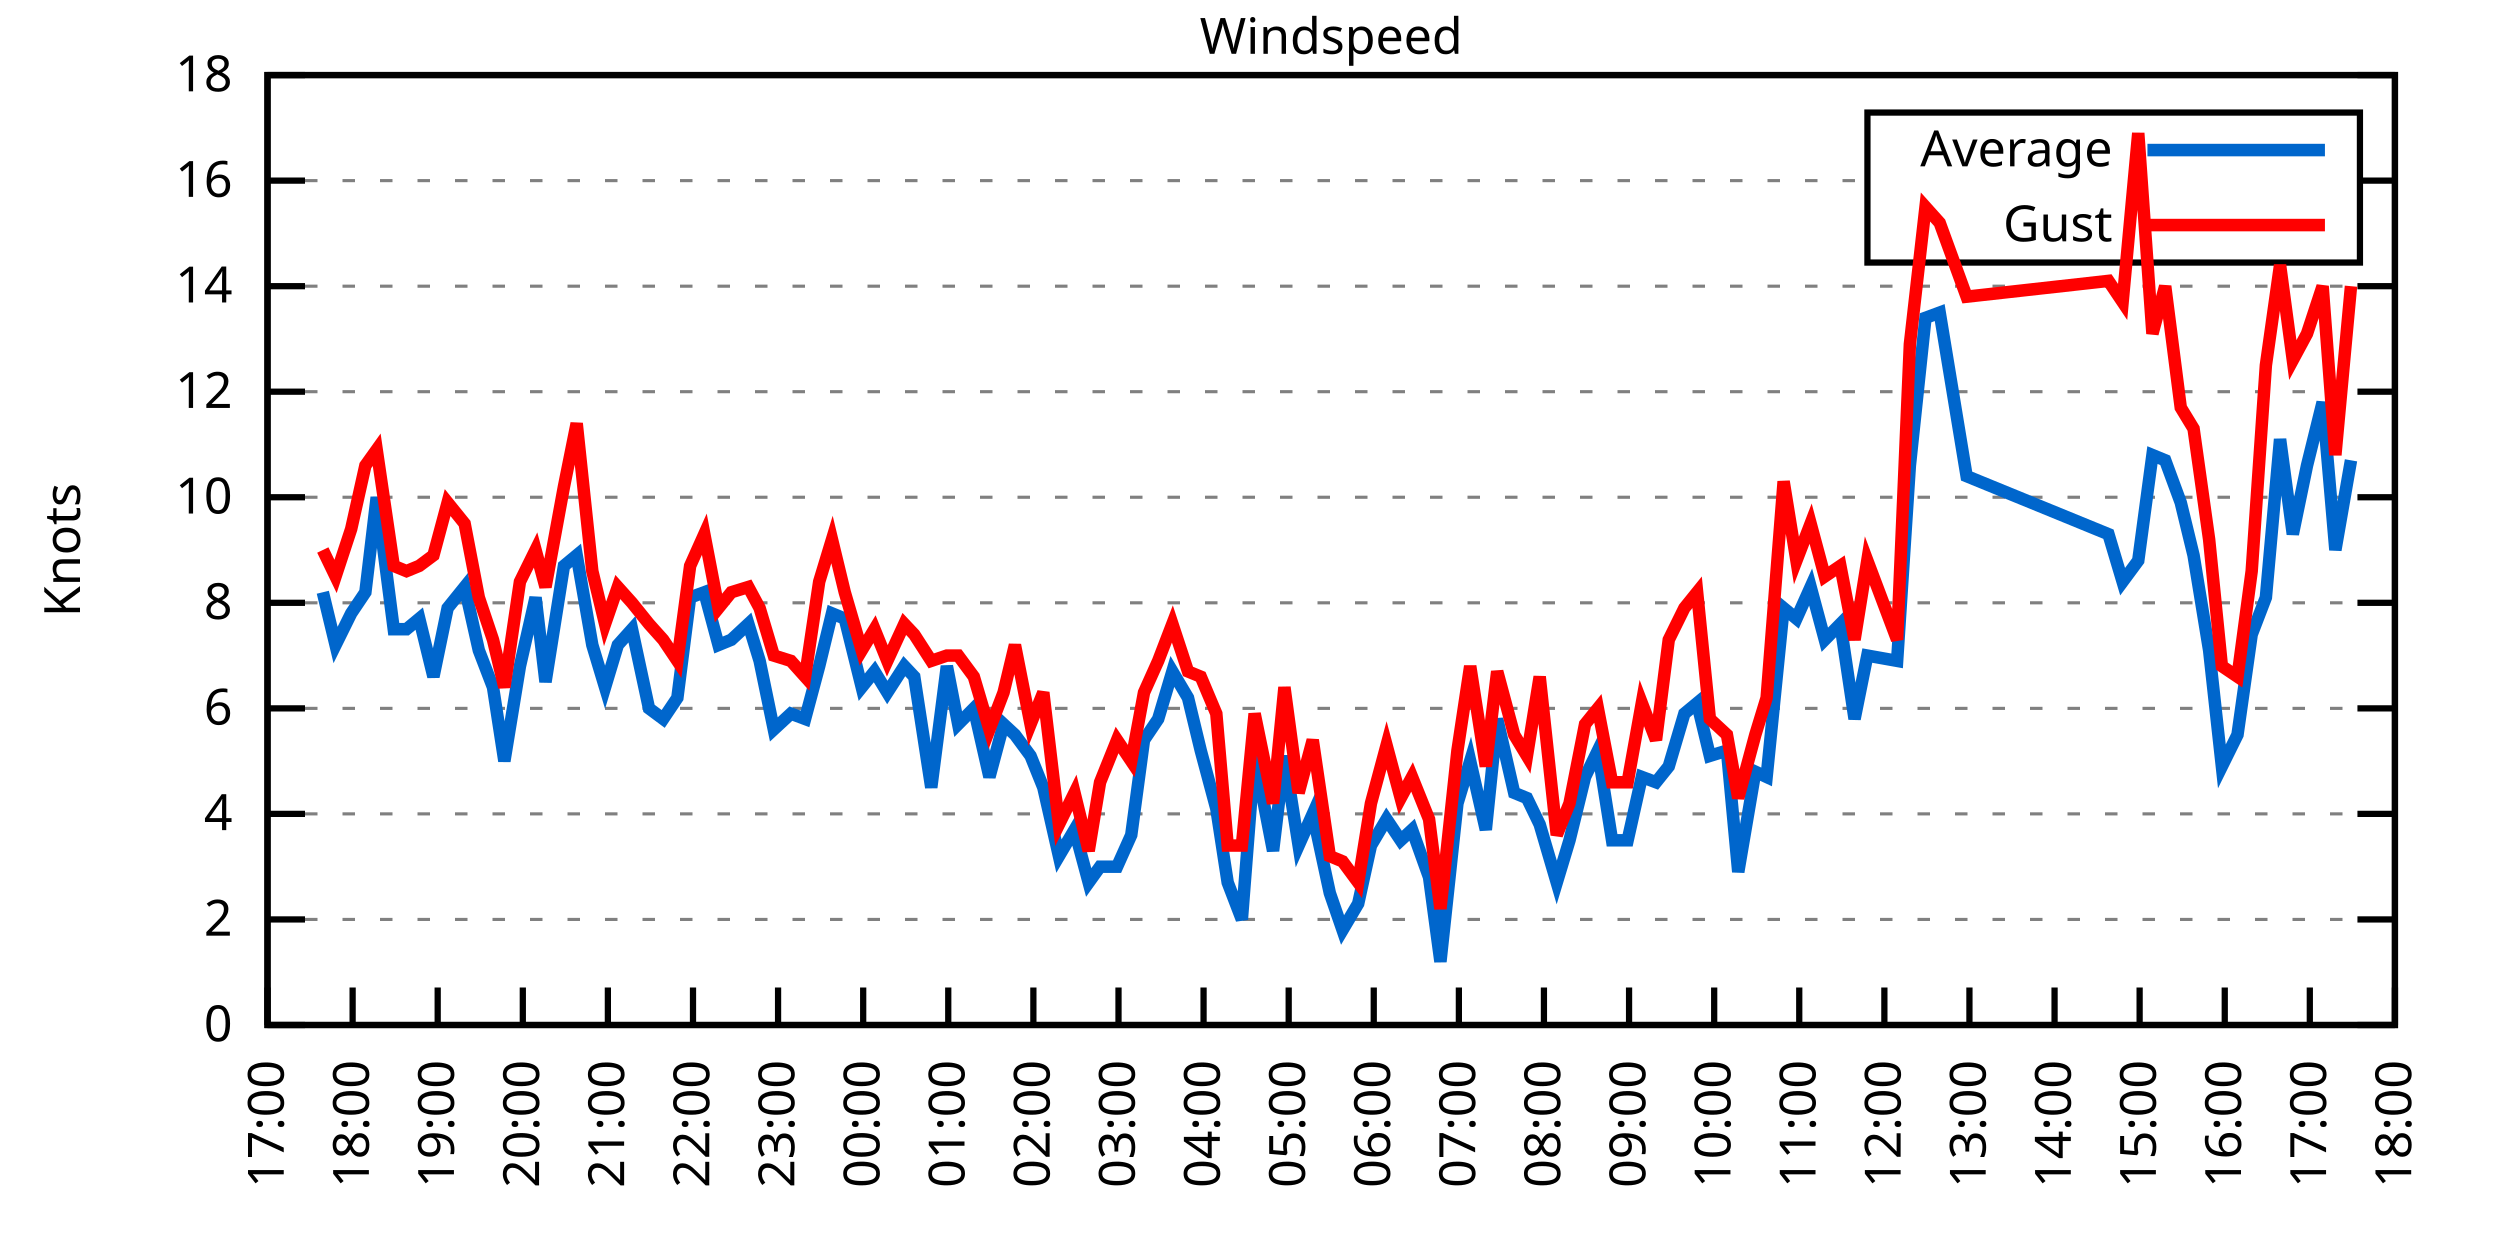
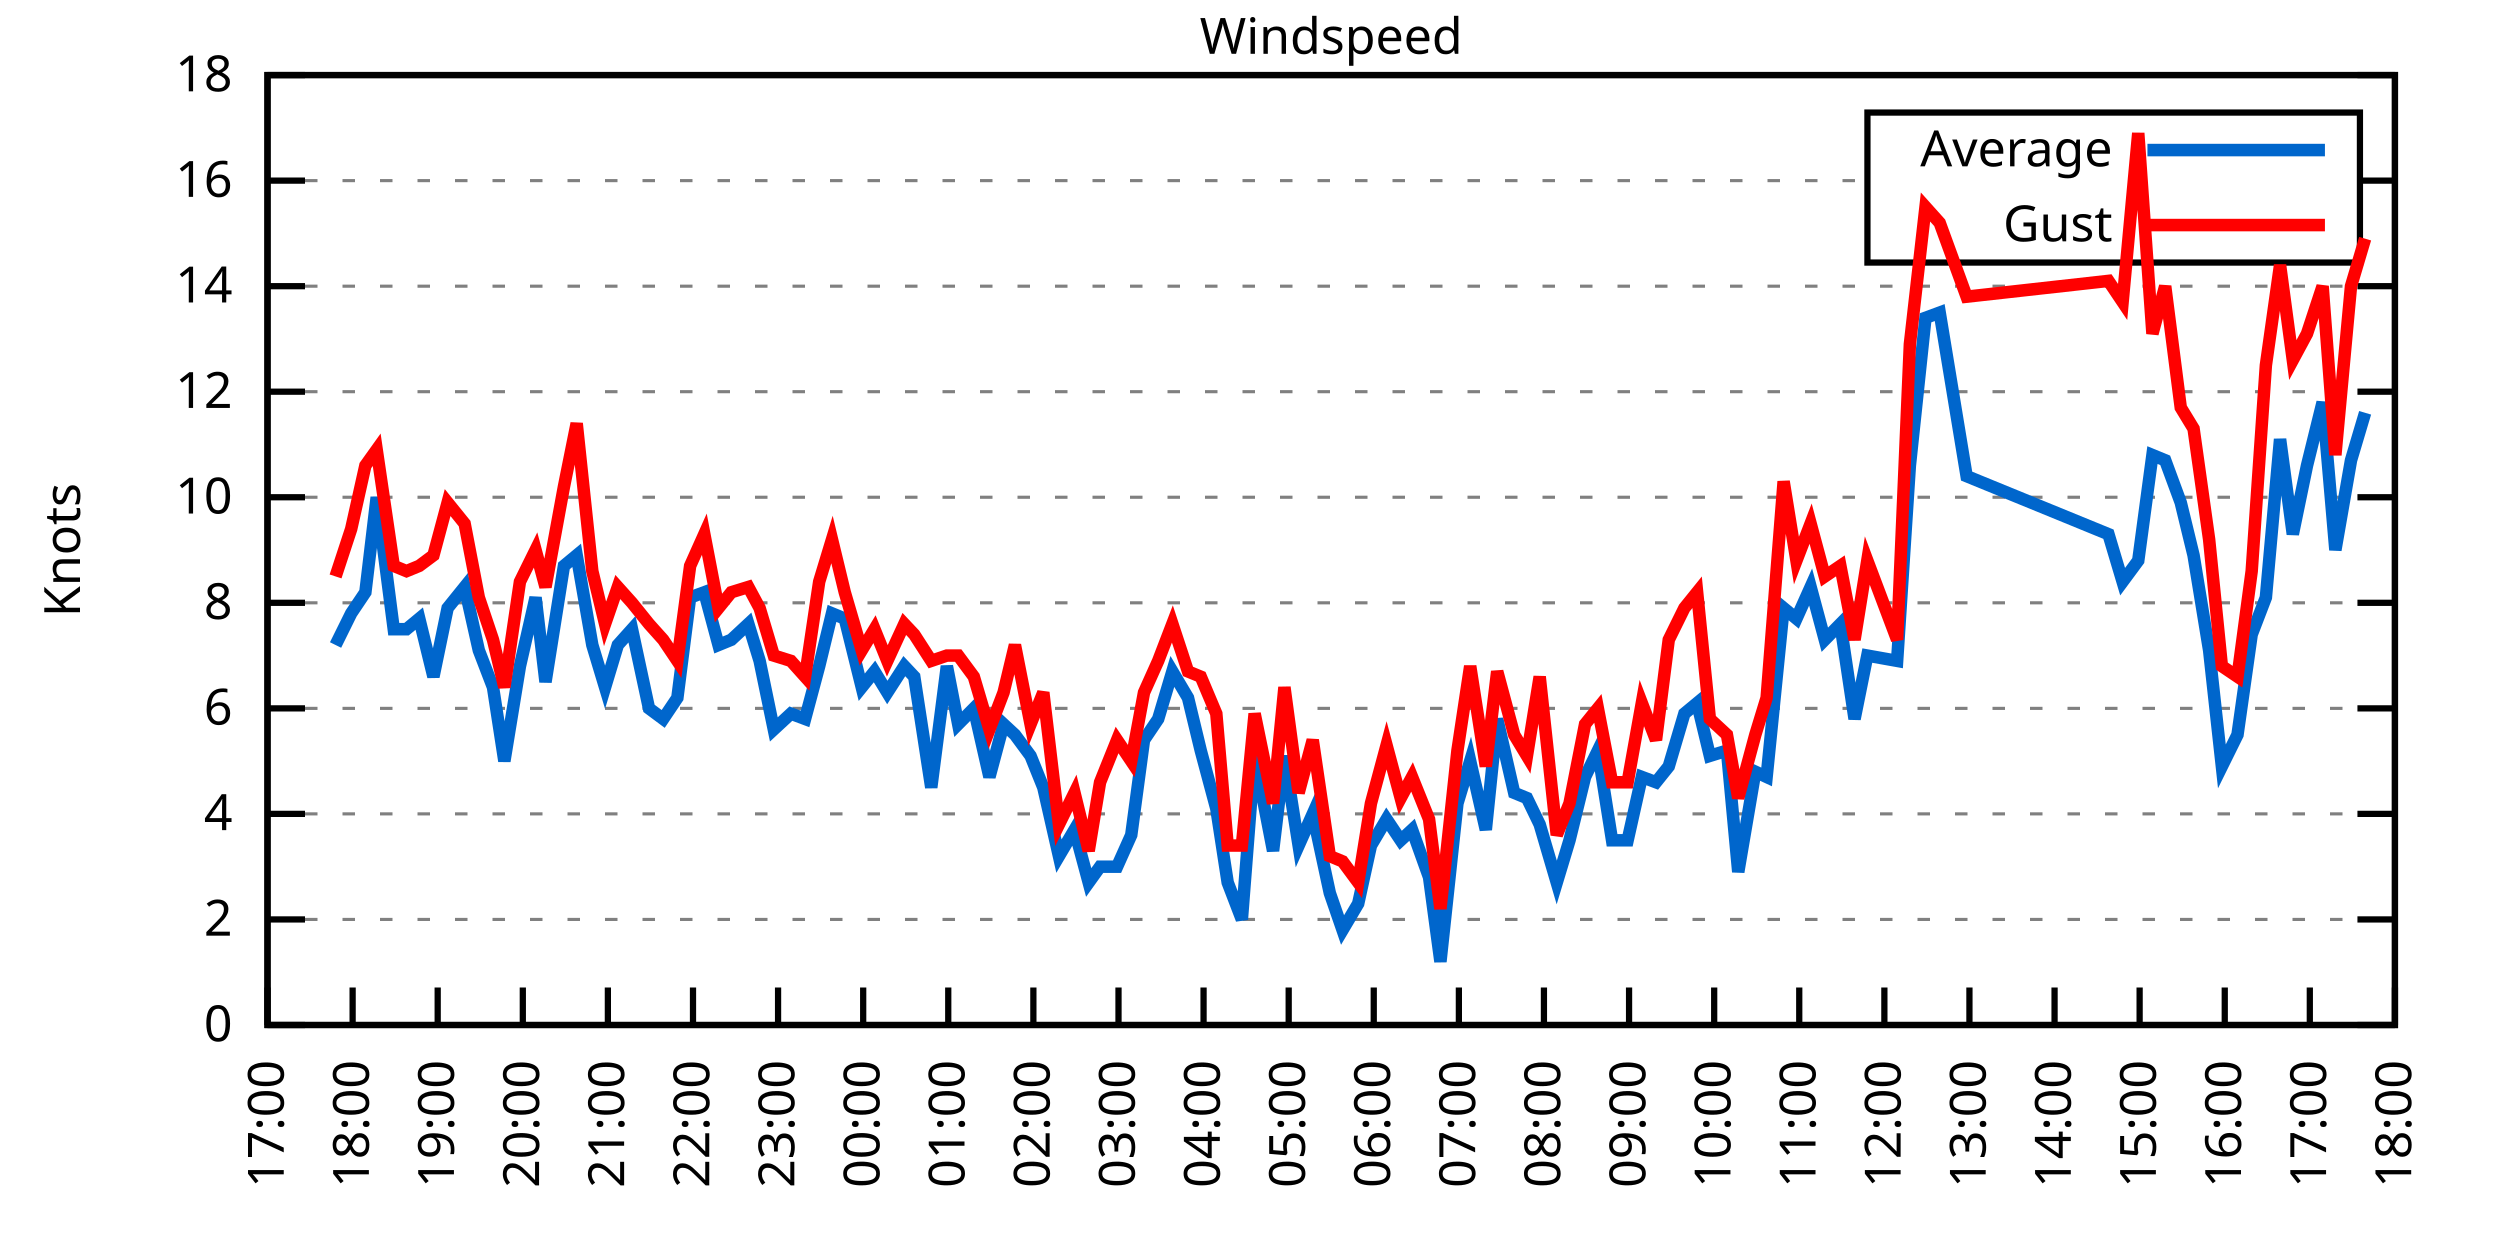
<svg xmlns="http://www.w3.org/2000/svg" xmlns:xlink="http://www.w3.org/1999/xlink" width="400" height="200" viewBox="0 0 400 200">
  <g id="gnuplot_canvas">
    <rect x="0" y="0" width="400" height="200" fill="none" />
    <defs>
      <circle id="gpDot" r="0.5" stroke-width="0.5" stroke="currentColor" />
      <path id="gpPt0" stroke-width="0.333" stroke="currentColor" d="M-1,0 h2 M0,-1 v2" />
      <path id="gpPt1" stroke-width="0.333" stroke="currentColor" d="M-1,-1 L1,1 M1,-1 L-1,1" />
      <path id="gpPt2" stroke-width="0.333" stroke="currentColor" d="M-1,0 L1,0 M0,-1 L0,1 M-1,-1 L1,1 M-1,1 L1,-1" />
      <rect id="gpPt3" stroke-width="0.333" stroke="currentColor" x="-1" y="-1" width="2" height="2" />
      <rect id="gpPt4" stroke-width="0.333" stroke="currentColor" fill="currentColor" x="-1" y="-1" width="2" height="2" />
      <circle id="gpPt5" stroke-width="0.333" stroke="currentColor" cx="0" cy="0" r="1" />
      <use xlink:href="#gpPt5" id="gpPt6" fill="currentColor" stroke="none" />
      <path id="gpPt7" stroke-width="0.333" stroke="currentColor" d="M0,-1.33 L-1.33,0.67 L1.33,0.67 z" />
      <use xlink:href="#gpPt7" id="gpPt8" fill="currentColor" stroke="none" />
      <use xlink:href="#gpPt7" id="gpPt9" stroke="currentColor" transform="rotate(180)" />
      <use xlink:href="#gpPt9" id="gpPt10" fill="currentColor" stroke="none" />
      <use xlink:href="#gpPt3" id="gpPt11" stroke="currentColor" transform="rotate(45)" />
      <use xlink:href="#gpPt11" id="gpPt12" fill="currentColor" stroke="none" />
      <path id="gpPt13" stroke-width="0.333" stroke="currentColor" d="M0,1.330 L1.265,0.411 L0.782,-1.067 L-0.782,-1.076 L-1.265,0.411 z" />
      <use xlink:href="#gpPt13" id="gpPt14" fill="currentColor" stroke="none" />
      <filter id="textbox" filterUnits="objectBoundingBox" x="0" y="0" height="1" width="1">
        <feFlood flood-color="white" flood-opacity="1" result="bgnd" />
        <feComposite in="SourceGraphic" in2="bgnd" operator="atop" />
      </filter>
      <filter id="greybox" filterUnits="objectBoundingBox" x="0" y="0" height="1" width="1">
        <feFlood flood-color="lightgrey" flood-opacity="1" result="grey" />
        <feComposite in="SourceGraphic" in2="grey" operator="atop" />
      </filter>
    </defs>
    <g fill="none" color="white" stroke="currentColor" stroke-width="1.00" stroke-linecap="butt" stroke-linejoin="miter">
</g>
    <g fill="none" color="black" stroke="currentColor" stroke-width="1.00" stroke-linecap="butt" stroke-linejoin="miter">
      <g stroke="none" shape-rendering="crispEdges">
        <polygon fill="rgb(255, 255, 255)" points="42.80,164.00 383.18,164.00 383.18,12.02 42.80,12.02 " />
      </g>
    </g>
    <g fill="none" color="black" stroke="currentColor" stroke-width="1.00" stroke-linecap="butt" stroke-linejoin="miter">
</g>
    <g fill="none" color="black" stroke="black" stroke-width="0.50" stroke-linecap="butt" stroke-linejoin="miter">
</g>
    <g fill="none" color="gray" stroke="currentColor" stroke-width="0.50" stroke-linecap="butt" stroke-linejoin="miter">
      <path stroke="gray" stroke-dasharray="2,4" class="gridline" d="M42.80,164.00 L383.19,164.00  " />
    </g>
    <g fill="none" color="gray" stroke="gray" stroke-width="1.00" stroke-linecap="butt" stroke-linejoin="miter">
</g>
    <g fill="none" color="black" stroke="currentColor" stroke-width="1.00" stroke-linecap="butt" stroke-linejoin="miter">
      <path stroke="black" d="M42.80,164.00 L48.80,164.00 M383.19,164.00 L377.19,164.00  " />
      <g transform="translate(37.20,166.60)" stroke="none" fill="black" font-family="Sans" font-size="8.00" text-anchor="end">
        <text>
          <tspan font-family="Sans"> 0</tspan>
        </text>
      </g>
    </g>
    <g fill="none" color="black" stroke="currentColor" stroke-width="1.00" stroke-linecap="butt" stroke-linejoin="miter">
</g>
    <g fill="none" color="black" stroke="black" stroke-width="0.50" stroke-linecap="butt" stroke-linejoin="miter">
</g>
    <g fill="none" color="gray" stroke="currentColor" stroke-width="0.50" stroke-linecap="butt" stroke-linejoin="miter">
      <path stroke="gray" stroke-dasharray="2,4" class="gridline" d="M42.80,147.11 L383.19,147.11  " />
    </g>
    <g fill="none" color="gray" stroke="gray" stroke-width="1.00" stroke-linecap="butt" stroke-linejoin="miter">
</g>
    <g fill="none" color="black" stroke="currentColor" stroke-width="1.00" stroke-linecap="butt" stroke-linejoin="miter">
      <path stroke="black" d="M42.80,147.11 L48.80,147.11 M383.19,147.11 L377.19,147.11  " />
      <g transform="translate(37.20,149.71)" stroke="none" fill="black" font-family="Sans" font-size="8.00" text-anchor="end">
        <text>
          <tspan font-family="Sans"> 2</tspan>
        </text>
      </g>
    </g>
    <g fill="none" color="black" stroke="currentColor" stroke-width="1.00" stroke-linecap="butt" stroke-linejoin="miter">
</g>
    <g fill="none" color="black" stroke="black" stroke-width="0.50" stroke-linecap="butt" stroke-linejoin="miter">
</g>
    <g fill="none" color="gray" stroke="currentColor" stroke-width="0.50" stroke-linecap="butt" stroke-linejoin="miter">
      <path stroke="gray" stroke-dasharray="2,4" class="gridline" d="M42.80,130.22 L383.19,130.22  " />
    </g>
    <g fill="none" color="gray" stroke="gray" stroke-width="1.00" stroke-linecap="butt" stroke-linejoin="miter">
</g>
    <g fill="none" color="black" stroke="currentColor" stroke-width="1.00" stroke-linecap="butt" stroke-linejoin="miter">
      <path stroke="black" d="M42.80,130.22 L48.80,130.22 M383.19,130.22 L377.19,130.22  " />
      <g transform="translate(37.20,132.82)" stroke="none" fill="black" font-family="Sans" font-size="8.00" text-anchor="end">
        <text>
          <tspan font-family="Sans"> 4</tspan>
        </text>
      </g>
    </g>
    <g fill="none" color="black" stroke="currentColor" stroke-width="1.00" stroke-linecap="butt" stroke-linejoin="miter">
</g>
    <g fill="none" color="black" stroke="black" stroke-width="0.50" stroke-linecap="butt" stroke-linejoin="miter">
</g>
    <g fill="none" color="gray" stroke="currentColor" stroke-width="0.50" stroke-linecap="butt" stroke-linejoin="miter">
      <path stroke="gray" stroke-dasharray="2,4" class="gridline" d="M42.80,113.34 L383.19,113.34  " />
    </g>
    <g fill="none" color="gray" stroke="gray" stroke-width="1.00" stroke-linecap="butt" stroke-linejoin="miter">
</g>
    <g fill="none" color="black" stroke="currentColor" stroke-width="1.00" stroke-linecap="butt" stroke-linejoin="miter">
      <path stroke="black" d="M42.80,113.34 L48.80,113.34 M383.19,113.34 L377.19,113.34  " />
      <g transform="translate(37.20,115.94)" stroke="none" fill="black" font-family="Sans" font-size="8.00" text-anchor="end">
        <text>
          <tspan font-family="Sans"> 6</tspan>
        </text>
      </g>
    </g>
    <g fill="none" color="black" stroke="currentColor" stroke-width="1.00" stroke-linecap="butt" stroke-linejoin="miter">
</g>
    <g fill="none" color="black" stroke="black" stroke-width="0.50" stroke-linecap="butt" stroke-linejoin="miter">
</g>
    <g fill="none" color="gray" stroke="currentColor" stroke-width="0.50" stroke-linecap="butt" stroke-linejoin="miter">
      <path stroke="gray" stroke-dasharray="2,4" class="gridline" d="M42.80,96.45 L383.19,96.45  " />
    </g>
    <g fill="none" color="gray" stroke="gray" stroke-width="1.00" stroke-linecap="butt" stroke-linejoin="miter">
</g>
    <g fill="none" color="black" stroke="currentColor" stroke-width="1.00" stroke-linecap="butt" stroke-linejoin="miter">
      <path stroke="black" d="M42.80,96.45 L48.80,96.45 M383.19,96.45 L377.19,96.45  " />
      <g transform="translate(37.20,99.05)" stroke="none" fill="black" font-family="Sans" font-size="8.00" text-anchor="end">
        <text>
          <tspan font-family="Sans"> 8</tspan>
        </text>
      </g>
    </g>
    <g fill="none" color="black" stroke="currentColor" stroke-width="1.00" stroke-linecap="butt" stroke-linejoin="miter">
</g>
    <g fill="none" color="black" stroke="black" stroke-width="0.50" stroke-linecap="butt" stroke-linejoin="miter">
</g>
    <g fill="none" color="gray" stroke="currentColor" stroke-width="0.50" stroke-linecap="butt" stroke-linejoin="miter">
      <path stroke="gray" stroke-dasharray="2,4" class="gridline" d="M42.80,79.56 L383.19,79.56  " />
    </g>
    <g fill="none" color="gray" stroke="gray" stroke-width="1.00" stroke-linecap="butt" stroke-linejoin="miter">
</g>
    <g fill="none" color="black" stroke="currentColor" stroke-width="1.00" stroke-linecap="butt" stroke-linejoin="miter">
      <path stroke="black" d="M42.80,79.56 L48.80,79.56 M383.19,79.56 L377.19,79.56  " />
      <g transform="translate(37.20,82.16)" stroke="none" fill="black" font-family="Sans" font-size="8.00" text-anchor="end">
        <text>
          <tspan font-family="Sans"> 10</tspan>
        </text>
      </g>
    </g>
    <g fill="none" color="black" stroke="currentColor" stroke-width="1.00" stroke-linecap="butt" stroke-linejoin="miter">
</g>
    <g fill="none" color="black" stroke="black" stroke-width="0.50" stroke-linecap="butt" stroke-linejoin="miter">
</g>
    <g fill="none" color="gray" stroke="currentColor" stroke-width="0.50" stroke-linecap="butt" stroke-linejoin="miter">
      <path stroke="gray" stroke-dasharray="2,4" class="gridline" d="M42.80,62.67 L383.19,62.67  " />
    </g>
    <g fill="none" color="gray" stroke="gray" stroke-width="1.00" stroke-linecap="butt" stroke-linejoin="miter">
</g>
    <g fill="none" color="black" stroke="currentColor" stroke-width="1.00" stroke-linecap="butt" stroke-linejoin="miter">
      <path stroke="black" d="M42.80,62.67 L48.80,62.67 M383.19,62.67 L377.19,62.67  " />
      <g transform="translate(37.20,65.27)" stroke="none" fill="black" font-family="Sans" font-size="8.00" text-anchor="end">
        <text>
          <tspan font-family="Sans"> 12</tspan>
        </text>
      </g>
    </g>
    <g fill="none" color="black" stroke="currentColor" stroke-width="1.00" stroke-linecap="butt" stroke-linejoin="miter">
</g>
    <g fill="none" color="black" stroke="black" stroke-width="0.50" stroke-linecap="butt" stroke-linejoin="miter">
</g>
    <g fill="none" color="gray" stroke="currentColor" stroke-width="0.50" stroke-linecap="butt" stroke-linejoin="miter">
      <path stroke="gray" stroke-dasharray="2,4" class="gridline" d="M42.80,45.79 L383.19,45.79  " />
    </g>
    <g fill="none" color="gray" stroke="gray" stroke-width="1.00" stroke-linecap="butt" stroke-linejoin="miter">
</g>
    <g fill="none" color="black" stroke="currentColor" stroke-width="1.00" stroke-linecap="butt" stroke-linejoin="miter">
      <path stroke="black" d="M42.80,45.79 L48.80,45.79 M383.19,45.79 L377.19,45.79  " />
      <g transform="translate(37.20,48.39)" stroke="none" fill="black" font-family="Sans" font-size="8.00" text-anchor="end">
        <text>
          <tspan font-family="Sans"> 14</tspan>
        </text>
      </g>
    </g>
    <g fill="none" color="black" stroke="currentColor" stroke-width="1.00" stroke-linecap="butt" stroke-linejoin="miter">
</g>
    <g fill="none" color="black" stroke="black" stroke-width="0.50" stroke-linecap="butt" stroke-linejoin="miter">
</g>
    <g fill="none" color="gray" stroke="currentColor" stroke-width="0.50" stroke-linecap="butt" stroke-linejoin="miter">
      <path stroke="gray" stroke-dasharray="2,4" class="gridline" d="M42.80,28.90 L298.79,28.90 M377.59,28.90 L383.19,28.90  " />
    </g>
    <g fill="none" color="gray" stroke="gray" stroke-width="1.00" stroke-linecap="butt" stroke-linejoin="miter">
</g>
    <g fill="none" color="black" stroke="currentColor" stroke-width="1.00" stroke-linecap="butt" stroke-linejoin="miter">
      <path stroke="black" d="M42.80,28.90 L48.80,28.90 M383.19,28.90 L377.19,28.90  " />
      <g transform="translate(37.20,31.50)" stroke="none" fill="black" font-family="Sans" font-size="8.00" text-anchor="end">
        <text>
          <tspan font-family="Sans"> 16</tspan>
        </text>
      </g>
    </g>
    <g fill="none" color="black" stroke="currentColor" stroke-width="1.00" stroke-linecap="butt" stroke-linejoin="miter">
</g>
    <g fill="none" color="black" stroke="black" stroke-width="0.50" stroke-linecap="butt" stroke-linejoin="miter">
</g>
    <g fill="none" color="gray" stroke="currentColor" stroke-width="0.50" stroke-linecap="butt" stroke-linejoin="miter">
      <path stroke="gray" stroke-dasharray="2,4" class="gridline" d="M42.80,12.01 L383.19,12.01  " />
    </g>
    <g fill="none" color="gray" stroke="gray" stroke-width="1.00" stroke-linecap="butt" stroke-linejoin="miter">
</g>
    <g fill="none" color="black" stroke="currentColor" stroke-width="1.00" stroke-linecap="butt" stroke-linejoin="miter">
      <path stroke="black" d="M42.80,12.01 L48.80,12.01 M383.19,12.01 L377.19,12.01  " />
      <g transform="translate(37.20,14.61)" stroke="none" fill="black" font-family="Sans" font-size="8.00" text-anchor="end">
        <text>
          <tspan font-family="Sans"> 18</tspan>
        </text>
      </g>
    </g>
    <g fill="none" color="black" stroke="currentColor" stroke-width="1.00" stroke-linecap="butt" stroke-linejoin="miter">
      <path stroke="black" d="M42.80,164.00 L42.80,158.00  " />
      <g transform="translate(45.40,169.60) rotate(270.00)" stroke="none" fill="black" font-family="Sans" font-size="8.00" text-anchor="end">
        <text>
          <tspan font-family="Sans">17:00</tspan>
        </text>
      </g>
    </g>
    <g fill="none" color="black" stroke="currentColor" stroke-width="1.00" stroke-linecap="butt" stroke-linejoin="miter">
      <path stroke="black" d="M56.42,164.00 L56.42,158.00  " />
      <g transform="translate(59.02,169.60) rotate(270.00)" stroke="none" fill="black" font-family="Sans" font-size="8.00" text-anchor="end">
        <text>
          <tspan font-family="Sans">18:00</tspan>
        </text>
      </g>
    </g>
    <g fill="none" color="black" stroke="currentColor" stroke-width="1.00" stroke-linecap="butt" stroke-linejoin="miter">
      <path stroke="black" d="M70.03,164.00 L70.03,158.00  " />
      <g transform="translate(72.63,169.60) rotate(270.00)" stroke="none" fill="black" font-family="Sans" font-size="8.00" text-anchor="end">
        <text>
          <tspan font-family="Sans">19:00</tspan>
        </text>
      </g>
    </g>
    <g fill="none" color="black" stroke="currentColor" stroke-width="1.00" stroke-linecap="butt" stroke-linejoin="miter">
      <path stroke="black" d="M83.65,164.00 L83.65,158.00  " />
      <g transform="translate(86.25,169.60) rotate(270.00)" stroke="none" fill="black" font-family="Sans" font-size="8.00" text-anchor="end">
        <text>
          <tspan font-family="Sans">20:00</tspan>
        </text>
      </g>
    </g>
    <g fill="none" color="black" stroke="currentColor" stroke-width="1.00" stroke-linecap="butt" stroke-linejoin="miter">
      <path stroke="black" d="M97.26,164.00 L97.26,158.00  " />
      <g transform="translate(99.86,169.60) rotate(270.00)" stroke="none" fill="black" font-family="Sans" font-size="8.00" text-anchor="end">
        <text>
          <tspan font-family="Sans">21:00</tspan>
        </text>
      </g>
    </g>
    <g fill="none" color="black" stroke="currentColor" stroke-width="1.00" stroke-linecap="butt" stroke-linejoin="miter">
      <path stroke="black" d="M110.88,164.00 L110.88,158.00  " />
      <g transform="translate(113.48,169.60) rotate(270.00)" stroke="none" fill="black" font-family="Sans" font-size="8.00" text-anchor="end">
        <text>
          <tspan font-family="Sans">22:00</tspan>
        </text>
      </g>
    </g>
    <g fill="none" color="black" stroke="currentColor" stroke-width="1.00" stroke-linecap="butt" stroke-linejoin="miter">
      <path stroke="black" d="M124.49,164.00 L124.49,158.00  " />
      <g transform="translate(127.09,169.60) rotate(270.00)" stroke="none" fill="black" font-family="Sans" font-size="8.00" text-anchor="end">
        <text>
          <tspan font-family="Sans">23:00</tspan>
        </text>
      </g>
    </g>
    <g fill="none" color="black" stroke="currentColor" stroke-width="1.00" stroke-linecap="butt" stroke-linejoin="miter">
      <path stroke="black" d="M138.11,164.00 L138.11,158.00  " />
      <g transform="translate(140.71,169.60) rotate(270.00)" stroke="none" fill="black" font-family="Sans" font-size="8.00" text-anchor="end">
        <text>
          <tspan font-family="Sans">00:00</tspan>
        </text>
      </g>
    </g>
    <g fill="none" color="black" stroke="currentColor" stroke-width="1.00" stroke-linecap="butt" stroke-linejoin="miter">
      <path stroke="black" d="M151.72,164.00 L151.72,158.00  " />
      <g transform="translate(154.32,169.60) rotate(270.00)" stroke="none" fill="black" font-family="Sans" font-size="8.00" text-anchor="end">
        <text>
          <tspan font-family="Sans">01:00</tspan>
        </text>
      </g>
    </g>
    <g fill="none" color="black" stroke="currentColor" stroke-width="1.00" stroke-linecap="butt" stroke-linejoin="miter">
      <path stroke="black" d="M165.34,164.00 L165.34,158.00  " />
      <g transform="translate(167.94,169.60) rotate(270.00)" stroke="none" fill="black" font-family="Sans" font-size="8.00" text-anchor="end">
        <text>
          <tspan font-family="Sans">02:00</tspan>
        </text>
      </g>
    </g>
    <g fill="none" color="black" stroke="currentColor" stroke-width="1.00" stroke-linecap="butt" stroke-linejoin="miter">
      <path stroke="black" d="M178.96,164.00 L178.96,158.00  " />
      <g transform="translate(181.56,169.60) rotate(270.00)" stroke="none" fill="black" font-family="Sans" font-size="8.00" text-anchor="end">
        <text>
          <tspan font-family="Sans">03:00</tspan>
        </text>
      </g>
    </g>
    <g fill="none" color="black" stroke="currentColor" stroke-width="1.00" stroke-linecap="butt" stroke-linejoin="miter">
      <path stroke="black" d="M192.57,164.00 L192.57,158.00  " />
      <g transform="translate(195.17,169.60) rotate(270.00)" stroke="none" fill="black" font-family="Sans" font-size="8.00" text-anchor="end">
        <text>
          <tspan font-family="Sans">04:00</tspan>
        </text>
      </g>
    </g>
    <g fill="none" color="black" stroke="currentColor" stroke-width="1.00" stroke-linecap="butt" stroke-linejoin="miter">
      <path stroke="black" d="M206.19,164.00 L206.19,158.00  " />
      <g transform="translate(208.79,169.60) rotate(270.00)" stroke="none" fill="black" font-family="Sans" font-size="8.00" text-anchor="end">
        <text>
          <tspan font-family="Sans">05:00</tspan>
        </text>
      </g>
    </g>
    <g fill="none" color="black" stroke="currentColor" stroke-width="1.00" stroke-linecap="butt" stroke-linejoin="miter">
      <path stroke="black" d="M219.80,164.00 L219.80,158.00  " />
      <g transform="translate(222.40,169.60) rotate(270.00)" stroke="none" fill="black" font-family="Sans" font-size="8.00" text-anchor="end">
        <text>
          <tspan font-family="Sans">06:00</tspan>
        </text>
      </g>
    </g>
    <g fill="none" color="black" stroke="currentColor" stroke-width="1.00" stroke-linecap="butt" stroke-linejoin="miter">
      <path stroke="black" d="M233.42,164.00 L233.42,158.00  " />
      <g transform="translate(236.02,169.60) rotate(270.00)" stroke="none" fill="black" font-family="Sans" font-size="8.00" text-anchor="end">
        <text>
          <tspan font-family="Sans">07:00</tspan>
        </text>
      </g>
    </g>
    <g fill="none" color="black" stroke="currentColor" stroke-width="1.00" stroke-linecap="butt" stroke-linejoin="miter">
      <path stroke="black" d="M247.03,164.00 L247.03,158.00  " />
      <g transform="translate(249.63,169.60) rotate(270.00)" stroke="none" fill="black" font-family="Sans" font-size="8.00" text-anchor="end">
        <text>
          <tspan font-family="Sans">08:00</tspan>
        </text>
      </g>
    </g>
    <g fill="none" color="black" stroke="currentColor" stroke-width="1.00" stroke-linecap="butt" stroke-linejoin="miter">
      <path stroke="black" d="M260.65,164.00 L260.65,158.00  " />
      <g transform="translate(263.25,169.60) rotate(270.00)" stroke="none" fill="black" font-family="Sans" font-size="8.00" text-anchor="end">
        <text>
          <tspan font-family="Sans">09:00</tspan>
        </text>
      </g>
    </g>
    <g fill="none" color="black" stroke="currentColor" stroke-width="1.00" stroke-linecap="butt" stroke-linejoin="miter">
      <path stroke="black" d="M274.27,164.00 L274.27,158.00  " />
      <g transform="translate(276.87,169.60) rotate(270.00)" stroke="none" fill="black" font-family="Sans" font-size="8.00" text-anchor="end">
        <text>
          <tspan font-family="Sans">10:00</tspan>
        </text>
      </g>
    </g>
    <g fill="none" color="black" stroke="currentColor" stroke-width="1.00" stroke-linecap="butt" stroke-linejoin="miter">
      <path stroke="black" d="M287.88,164.00 L287.88,158.00  " />
      <g transform="translate(290.48,169.60) rotate(270.00)" stroke="none" fill="black" font-family="Sans" font-size="8.00" text-anchor="end">
        <text>
          <tspan font-family="Sans">11:00</tspan>
        </text>
      </g>
    </g>
    <g fill="none" color="black" stroke="currentColor" stroke-width="1.00" stroke-linecap="butt" stroke-linejoin="miter">
      <path stroke="black" d="M301.50,164.00 L301.50,158.00  " />
      <g transform="translate(304.10,169.60) rotate(270.00)" stroke="none" fill="black" font-family="Sans" font-size="8.00" text-anchor="end">
        <text>
          <tspan font-family="Sans">12:00</tspan>
        </text>
      </g>
    </g>
    <g fill="none" color="black" stroke="currentColor" stroke-width="1.00" stroke-linecap="butt" stroke-linejoin="miter">
      <path stroke="black" d="M315.11,164.00 L315.11,158.00  " />
      <g transform="translate(317.71,169.60) rotate(270.00)" stroke="none" fill="black" font-family="Sans" font-size="8.00" text-anchor="end">
        <text>
          <tspan font-family="Sans">13:00</tspan>
        </text>
      </g>
    </g>
    <g fill="none" color="black" stroke="currentColor" stroke-width="1.00" stroke-linecap="butt" stroke-linejoin="miter">
      <path stroke="black" d="M328.73,164.00 L328.73,158.00  " />
      <g transform="translate(331.33,169.60) rotate(270.00)" stroke="none" fill="black" font-family="Sans" font-size="8.00" text-anchor="end">
        <text>
          <tspan font-family="Sans">14:00</tspan>
        </text>
      </g>
    </g>
    <g fill="none" color="black" stroke="currentColor" stroke-width="1.00" stroke-linecap="butt" stroke-linejoin="miter">
      <path stroke="black" d="M342.34,164.00 L342.34,158.00  " />
      <g transform="translate(344.94,169.60) rotate(270.00)" stroke="none" fill="black" font-family="Sans" font-size="8.00" text-anchor="end">
        <text>
          <tspan font-family="Sans">15:00</tspan>
        </text>
      </g>
    </g>
    <g fill="none" color="black" stroke="currentColor" stroke-width="1.00" stroke-linecap="butt" stroke-linejoin="miter">
      <path stroke="black" d="M355.96,164.00 L355.96,158.00  " />
      <g transform="translate(358.56,169.60) rotate(270.00)" stroke="none" fill="black" font-family="Sans" font-size="8.00" text-anchor="end">
        <text>
          <tspan font-family="Sans">16:00</tspan>
        </text>
      </g>
    </g>
    <g fill="none" color="black" stroke="currentColor" stroke-width="1.00" stroke-linecap="butt" stroke-linejoin="miter">
      <path stroke="black" d="M369.57,164.00 L369.57,158.00  " />
      <g transform="translate(372.17,169.60) rotate(270.00)" stroke="none" fill="black" font-family="Sans" font-size="8.00" text-anchor="end">
        <text>
          <tspan font-family="Sans">17:00</tspan>
        </text>
      </g>
    </g>
    <g fill="none" color="black" stroke="currentColor" stroke-width="1.00" stroke-linecap="butt" stroke-linejoin="miter">
      <path stroke="black" d="M383.19,164.00 L383.19,158.00  " />
      <g transform="translate(385.79,169.60) rotate(270.00)" stroke="none" fill="black" font-family="Sans" font-size="8.00" text-anchor="end">
        <text>
          <tspan font-family="Sans">18:00</tspan>
        </text>
      </g>
    </g>
    <g fill="none" color="black" stroke="currentColor" stroke-width="1.00" stroke-linecap="butt" stroke-linejoin="miter">
</g>
    <g fill="none" color="black" stroke="currentColor" stroke-width="1.00" stroke-linecap="butt" stroke-linejoin="miter">
      <path stroke="black" d="M42.80,12.01 L42.80,164.00 L383.19,164.00 L383.19,12.01 L42.80,12.01 Z  " />
    </g>
    <g fill="none" color="black" stroke="currentColor" stroke-width="1.00" stroke-linecap="butt" stroke-linejoin="miter">
</g>
    <g fill="none" color="black" stroke="currentColor" stroke-width="1.00" stroke-linecap="butt" stroke-linejoin="miter">
      <path stroke="black" d="M298.79,42.01 L298.79,18.01 L377.59,18.01 L377.59,42.01 L298.79,42.01 Z  " />
    </g>
    <g id="Windspeed_plot_1">
      <g fill="none" color="white" stroke="black" stroke-width="2.00" stroke-linecap="butt" stroke-linejoin="miter">
</g>
      <g fill="none" color="black" stroke="currentColor" stroke-width="2.00" stroke-linecap="butt" stroke-linejoin="miter">
        <g transform="translate(337.99,26.61)" stroke="none" fill="black" font-family="Sans" font-size="8.00" text-anchor="end">
          <text>
            <tspan font-family="Sans">Average</tspan>
          </text>
        </g>
      </g>
      <g fill="none" color="black" stroke="currentColor" stroke-width="2.00" stroke-linecap="butt" stroke-linejoin="miter">
-         <path stroke="rgb(  0, 102, 204)" d="M343.59,24.01 L371.99,24.01 M51.65,94.76 L53.69,103.20 L56.19,98.14 L58.46,94.76 L60.27,79.56 L63.00,100.67   L65.04,100.67 L67.08,98.98 L69.35,108.27 L71.62,97.29 L74.34,93.92 L76.61,104.05 L78.88,109.96 L80.70,121.78   L83.19,106.58 L85.69,95.60 L87.28,109.11 L90.23,90.54 L92.27,88.85 L94.77,103.20 L96.81,109.96 L98.85,103.20   L101.12,100.67 L103.84,113.34 L106.11,115.03 L108.38,111.65 L110.42,95.60 L112.69,94.76 L114.96,103.20 L117.01,102.36   L119.73,99.83 L121.54,105.74 L123.81,116.71 L126.54,114.18 L128.81,115.03 L131.07,106.58 L133.12,98.14 L135.16,98.98   L137.88,109.96 L139.92,107.43 L141.97,110.80 L144.69,106.58 L146.28,108.27 L149.00,126.00 L151.50,106.58 L153.31,115.87   L155.81,113.34 L158.31,124.31 L160.57,115.87 L162.39,117.56 L164.89,120.94 L166.93,126.00 L169.43,136.98 L171.92,132.76   L174.19,141.20 L176.01,138.67 L178.73,138.67 L181.00,133.60 L183.04,118.40 L185.31,115.03 L187.58,107.43 L190.08,111.65   L192.12,120.09 L194.61,129.38 L196.43,141.20 L198.70,147.11 L200.74,120.94 L203.69,136.14 L205.51,120.94 L207.78,135.29   L210.04,130.22 L212.77,142.89 L214.81,148.80 L217.31,144.58 L219.35,135.29 L221.85,131.07 L224.11,134.45 L225.93,132.76   L228.65,140.36 L230.47,153.87 L233.19,128.54 L235.23,121.78 L237.73,132.76 L239.55,115.03 L242.27,126.85 L244.31,127.69   L246.35,131.91 L249.08,141.20 L251.12,134.45 L253.61,124.31 L255.66,120.09 L257.93,134.45 L260.42,134.45 L262.69,124.31   L264.96,125.16 L267.00,122.62 L269.50,114.18 L271.54,112.49 L273.58,120.94 L276.31,120.09 L278.12,139.51 L280.85,123.47   L282.66,124.31 L285.38,97.29 L287.43,98.98 L289.70,93.92 L291.97,102.36 L294.46,99.83 L296.73,115.03 L298.77,104.89   L303.54,105.74 L305.58,74.49 L308.08,50.85 L310.35,50.01 L314.66,76.18 L337.35,85.47 L339.62,93.07 L342.12,89.69   L344.39,72.81 L346.43,73.65 L348.92,80.41 L350.97,88.85 L353.46,104.05 L355.50,122.62 L358.00,117.56 L360.27,101.52   L362.54,95.60 L364.81,70.27 L366.85,85.47 L369.12,74.49 L371.62,64.36 L373.66,88.00 L376.16,73.65  " />
+         <path stroke="rgb(  0, 102, 204)" d="M343.59,24.01 L371.99,24.01 M53.69,103.20 L56.19,98.14 L58.46,94.76 L60.27,79.56 L63.00,100.67 L65.04,100.67   L67.08,98.98 L69.35,108.27 L71.62,97.29 L74.34,93.92 L76.61,104.05 L78.88,109.96 L80.70,121.78 L83.19,106.58   L85.69,95.60 L87.28,109.11 L90.23,90.54 L92.27,88.85 L94.77,103.20 L96.81,109.96 L98.85,103.20 L101.12,100.67   L103.84,113.34 L106.11,115.03 L108.38,111.65 L110.42,95.60 L112.69,94.76 L114.96,103.20 L117.01,102.36 L119.73,99.83   L121.54,105.74 L123.81,116.71 L126.54,114.18 L128.81,115.03 L131.07,106.58 L133.12,98.14 L135.16,98.98 L137.88,109.96   L139.92,107.43 L141.97,110.80 L144.69,106.58 L146.28,108.27 L149.00,126.00 L151.50,106.58 L153.31,115.87 L155.81,113.34   L158.31,124.31 L160.57,115.87 L162.39,117.56 L164.89,120.94 L166.93,126.00 L169.43,136.98 L171.92,132.76 L174.19,141.20   L176.01,138.67 L178.73,138.67 L181.00,133.60 L183.04,118.40 L185.31,115.03 L187.58,107.43 L190.08,111.65 L192.12,120.09   L194.61,129.38 L196.43,141.20 L198.70,147.11 L200.74,120.94 L203.69,136.14 L205.51,120.94 L207.78,135.29 L210.04,130.22   L212.77,142.89 L214.81,148.80 L217.31,144.58 L219.35,135.29 L221.85,131.07 L224.11,134.45 L225.93,132.76 L228.65,140.36   L230.47,153.87 L233.19,128.54 L235.23,121.78 L237.73,132.76 L239.55,115.03 L242.27,126.85 L244.31,127.69 L246.35,131.91   L249.08,141.20 L251.12,134.45 L253.61,124.31 L255.66,120.09 L257.93,134.45 L260.42,134.45 L262.69,124.31 L264.96,125.16   L267.00,122.62 L269.50,114.18 L271.54,112.49 L273.58,120.94 L276.31,120.09 L278.12,139.51 L280.85,123.47 L282.66,124.31   L285.38,97.29 L287.43,98.98 L289.70,93.92 L291.97,102.36 L294.46,99.83 L296.73,115.03 L298.77,104.89 L303.54,105.74   L305.58,74.49 L308.08,50.85 L310.35,50.01 L314.66,76.18 L337.35,85.47 L339.62,93.07 L342.12,89.69 L344.39,72.81   L346.43,73.65 L348.92,80.41 L350.97,88.85 L353.46,104.05 L355.50,122.62 L358.00,117.56 L360.27,101.52 L362.54,95.60   L364.81,70.27 L366.85,85.47 L369.12,74.49 L371.62,64.36 L373.66,88.00 L376.16,73.65 L378.42,66.05  " />
      </g>
    </g>
    <g id="Windspeed_plot_2">
      <g fill="none" color="black" stroke="currentColor" stroke-width="2.00" stroke-linecap="butt" stroke-linejoin="miter">
        <g transform="translate(337.99,38.61)" stroke="none" fill="black" font-family="Sans" font-size="8.00" text-anchor="end">
          <text>
            <tspan font-family="Sans">Gust</tspan>
          </text>
        </g>
      </g>
      <g fill="none" color="black" stroke="currentColor" stroke-width="2.00" stroke-linecap="butt" stroke-linejoin="miter">
-         <path stroke="rgb(255,   0,   0)" d="M343.59,36.01 L371.99,36.01 M51.65,88.00 L53.69,92.23 L56.19,84.63 L58.46,74.49 L60.27,71.96 L63.00,90.54   L65.04,91.38 L67.08,90.54 L69.35,88.85 L71.62,80.41 L74.34,83.78 L76.61,95.60 L78.88,102.36 L80.70,109.96   L83.19,93.07 L85.69,88.00 L87.28,93.92 L90.23,77.87 L92.27,67.74 L94.77,91.38 L96.81,99.83 L98.85,93.92   L101.12,96.45 L103.84,99.83 L106.11,102.36 L108.38,105.74 L110.42,90.54 L112.69,85.47 L114.96,97.29 L117.01,94.76   L119.73,93.92 L121.54,97.29 L123.81,104.89 L126.54,105.74 L128.81,108.27 L131.07,93.07 L133.12,86.32 L135.16,94.76   L137.88,104.05 L139.92,100.67 L141.97,105.74 L144.69,99.83 L146.28,101.52 L149.00,105.74 L151.50,104.89 L153.31,104.89   L155.81,108.27 L158.31,116.71 L160.57,110.80 L162.39,103.20 L164.89,115.87 L166.93,110.80 L169.43,131.91 L171.92,126.85   L174.19,136.14 L176.01,125.16 L178.73,118.40 L181.00,121.78 L183.04,110.80 L185.31,105.74 L187.58,99.83 L190.08,107.43   L192.12,108.27 L194.61,114.18 L196.43,135.29 L198.70,135.29 L200.74,114.18 L203.69,128.54 L205.51,109.96 L207.78,126.85   L210.04,118.40 L212.77,136.98 L214.81,137.82 L217.31,141.20 L219.35,128.54 L221.85,119.25 L224.11,127.69 L225.93,124.31   L228.65,131.07 L230.47,145.42 L233.19,120.09 L235.23,106.58 L237.73,122.62 L239.55,107.43 L242.27,117.56 L244.31,120.94   L246.35,108.27 L249.08,133.60 L251.12,128.54 L253.61,115.87 L255.66,113.34 L257.93,125.16 L260.42,125.16 L262.69,112.49   L264.96,118.40 L267.00,102.36 L269.50,97.29 L271.54,94.76 L273.58,115.03 L276.31,117.56 L278.12,127.69 L280.85,117.56   L282.66,111.65 L285.38,77.03 L287.43,89.69 L289.70,83.78 L291.97,92.23 L294.46,90.54 L296.73,102.36 L298.77,89.69   L303.54,102.36 L305.58,55.07 L308.08,33.12 L310.35,35.65 L314.66,47.47 L337.35,44.94 L339.62,48.32 L342.12,21.30   L344.39,53.39 L346.43,45.79 L348.92,65.21 L350.97,68.58 L353.46,86.32 L355.50,106.58 L358.00,108.27 L360.27,91.38   L362.54,58.45 L364.81,42.41 L366.85,57.61 L369.12,53.39 L371.62,45.79 L373.66,72.81 L376.16,45.79  " />
+         <path stroke="rgb(255,   0,   0)" d="M343.59,36.01 L371.99,36.01 M53.69,92.23 L56.19,84.63 L58.46,74.49 L60.27,71.96 L63.00,90.54 L65.04,91.38   L67.08,90.54 L69.35,88.85 L71.62,80.41 L74.34,83.78 L76.61,95.60 L78.88,102.36 L80.70,109.96 L83.19,93.07   L85.69,88.00 L87.28,93.92 L90.23,77.87 L92.27,67.74 L94.77,91.38 L96.81,99.83 L98.85,93.92 L101.12,96.45   L103.84,99.83 L106.11,102.36 L108.38,105.74 L110.42,90.54 L112.69,85.47 L114.96,97.29 L117.01,94.76 L119.73,93.92   L121.54,97.29 L123.81,104.89 L126.54,105.74 L128.81,108.27 L131.07,93.07 L133.12,86.32 L135.16,94.76 L137.88,104.05   L139.92,100.67 L141.97,105.74 L144.69,99.83 L146.28,101.52 L149.00,105.74 L151.50,104.89 L153.31,104.89 L155.81,108.27   L158.31,116.71 L160.57,110.80 L162.39,103.20 L164.89,115.87 L166.93,110.80 L169.43,131.91 L171.92,126.85 L174.19,136.14   L176.01,125.16 L178.73,118.40 L181.00,121.78 L183.04,110.80 L185.31,105.74 L187.58,99.83 L190.08,107.43 L192.12,108.27   L194.61,114.18 L196.43,135.29 L198.70,135.29 L200.74,114.18 L203.69,128.54 L205.51,109.96 L207.78,126.85 L210.04,118.40   L212.77,136.98 L214.81,137.82 L217.31,141.20 L219.35,128.54 L221.85,119.25 L224.11,127.69 L225.93,124.31 L228.65,131.07   L230.47,145.42 L233.19,120.09 L235.23,106.58 L237.73,122.62 L239.55,107.43 L242.27,117.56 L244.31,120.94 L246.35,108.27   L249.08,133.60 L251.12,128.54 L253.61,115.87 L255.66,113.34 L257.93,125.16 L260.42,125.16 L262.69,112.49 L264.96,118.40   L267.00,102.36 L269.50,97.29 L271.54,94.76 L273.58,115.03 L276.31,117.56 L278.12,127.69 L280.85,117.56 L282.66,111.65   L285.38,77.03 L287.43,89.69 L289.70,83.78 L291.97,92.23 L294.46,90.54 L296.73,102.36 L298.77,89.69 L303.54,102.36   L305.58,55.07 L308.08,33.12 L310.35,35.65 L314.66,47.47 L337.35,44.94 L339.62,48.32 L342.12,21.30 L344.39,53.39   L346.43,45.79 L348.92,65.21 L350.97,68.58 L353.46,86.32 L355.50,106.58 L358.00,108.27 L360.27,91.38 L362.54,58.45   L364.81,42.41 L366.85,57.61 L369.12,53.39 L371.62,45.79 L373.66,72.81 L376.16,45.79 L378.42,38.19  " />
      </g>
    </g>
    <g fill="none" color="black" stroke="currentColor" stroke-width="2.00" stroke-linecap="butt" stroke-linejoin="miter">
</g>
    <g fill="none" color="black" stroke="black" stroke-width="1.00" stroke-linecap="butt" stroke-linejoin="miter">
</g>
    <g fill="none" color="black" stroke="currentColor" stroke-width="1.00" stroke-linecap="butt" stroke-linejoin="miter">
      <path stroke="black" d="M42.80,12.01 L42.80,164.00 L383.19,164.00 L383.19,12.01 L42.80,12.01 Z  " />
      <g transform="translate(12.80,88.01) rotate(270.00)" stroke="none" fill="black" font-family="Sans" font-size="8.00" text-anchor="middle">
        <text>
          <tspan font-family="Sans">Knots</tspan>
        </text>
      </g>
    </g>
    <g fill="none" color="black" stroke="currentColor" stroke-width="1.00" stroke-linecap="butt" stroke-linejoin="miter">
</g>
    <g fill="none" color="black" stroke="currentColor" stroke-width="1.00" stroke-linecap="butt" stroke-linejoin="miter">
      <g transform="translate(212.99,8.61)" stroke="none" fill="black" font-family="Sans" font-size="8.00" text-anchor="middle">
        <text>
          <tspan font-family="Sans">Windspeed</tspan>
        </text>
      </g>
    </g>
    <g fill="none" color="black" stroke="currentColor" stroke-width="1.00" stroke-linecap="butt" stroke-linejoin="miter">
</g>
  </g>
</svg>
